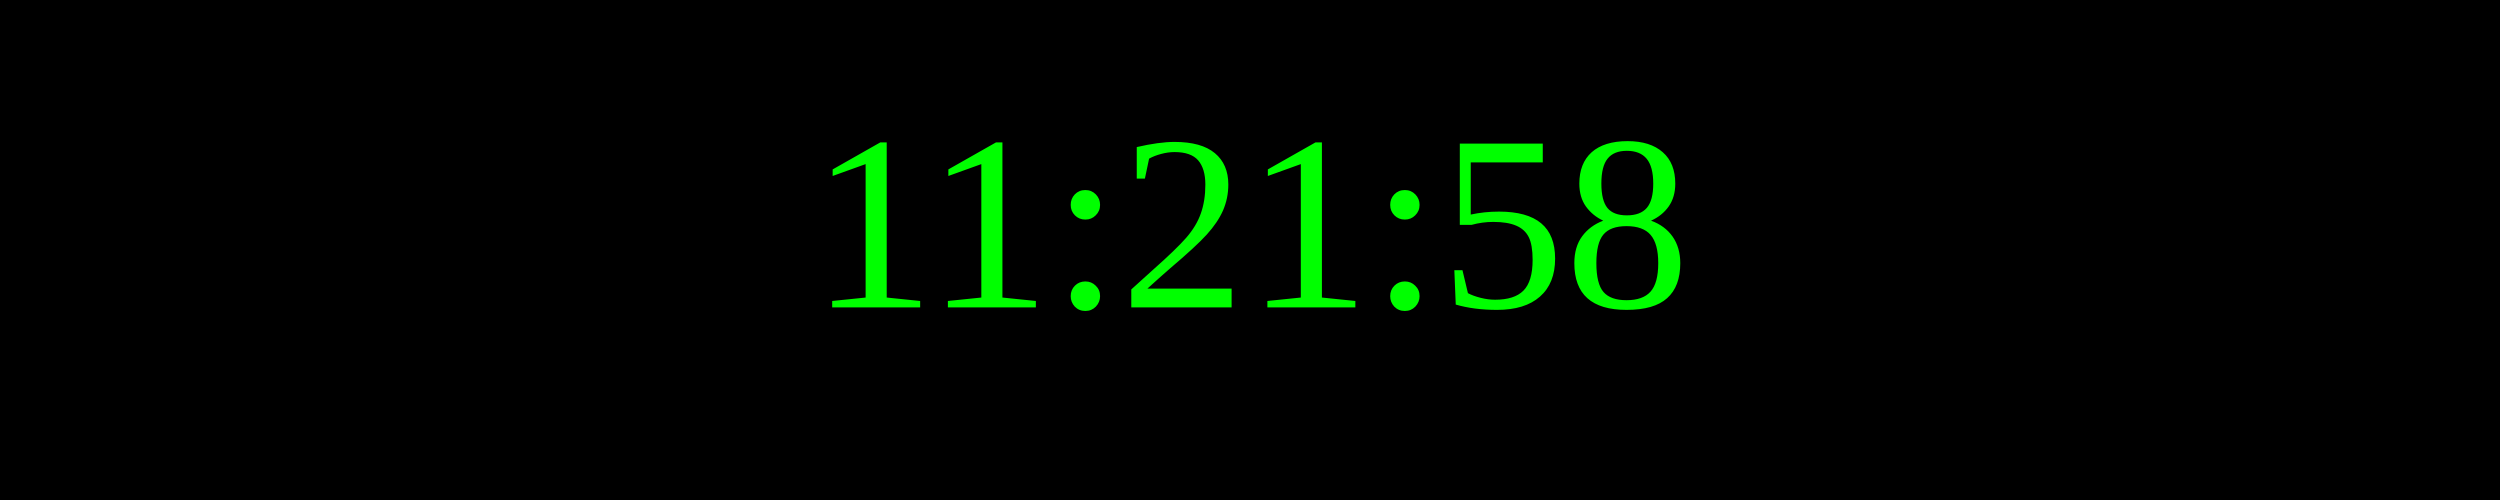
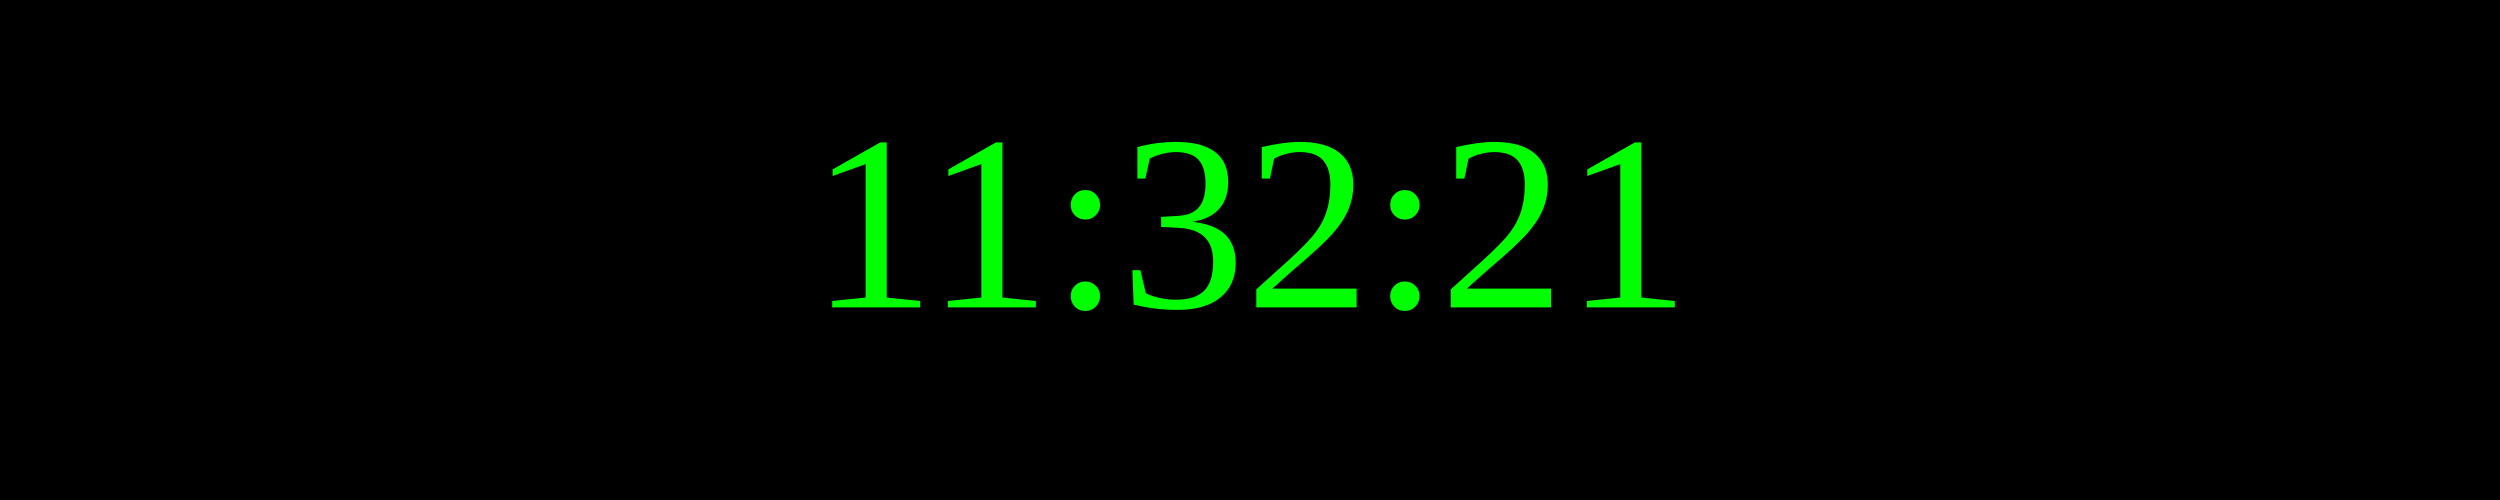
<svg xmlns="http://www.w3.org/2000/svg" width="250" height="50">
  <rect width="100%" height="100%" fill="black" />
  <text x="50%" y="50%" font-size="25" fill="lime" text-anchor="middle" dominant-baseline="middle">
- 11:21:58
+ 11:32:21
</text>
</svg>
